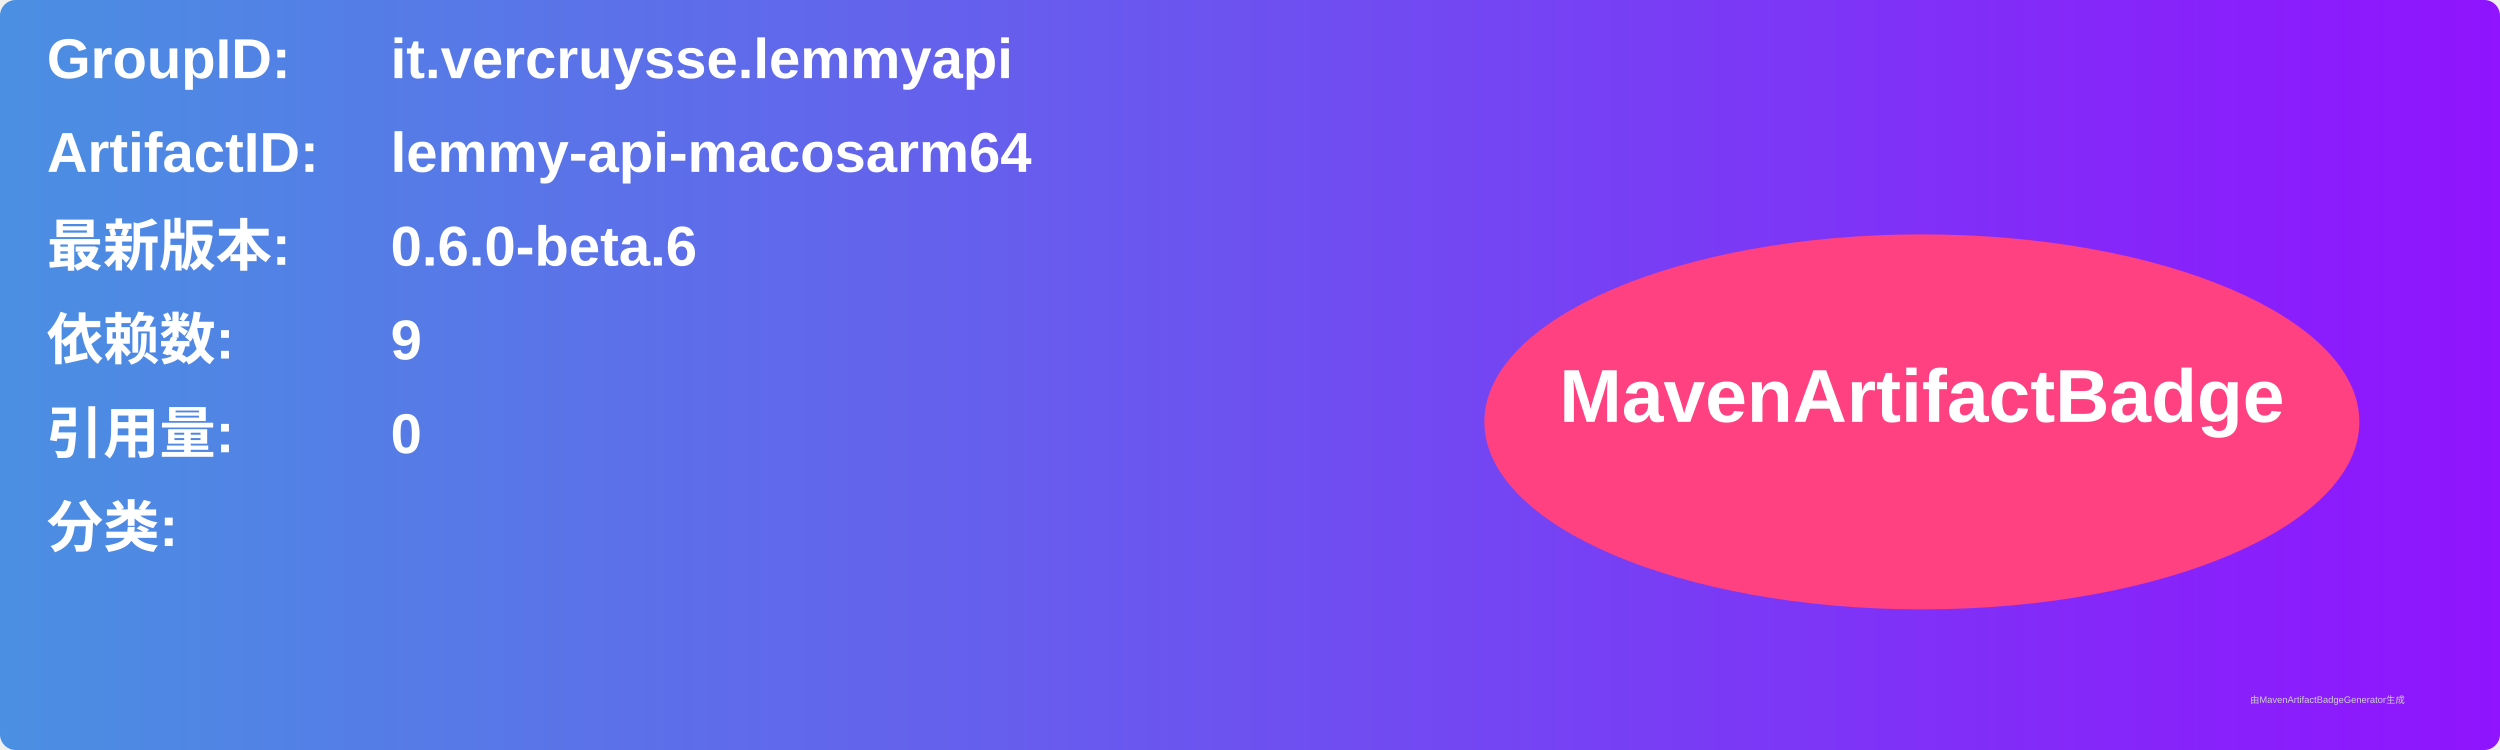
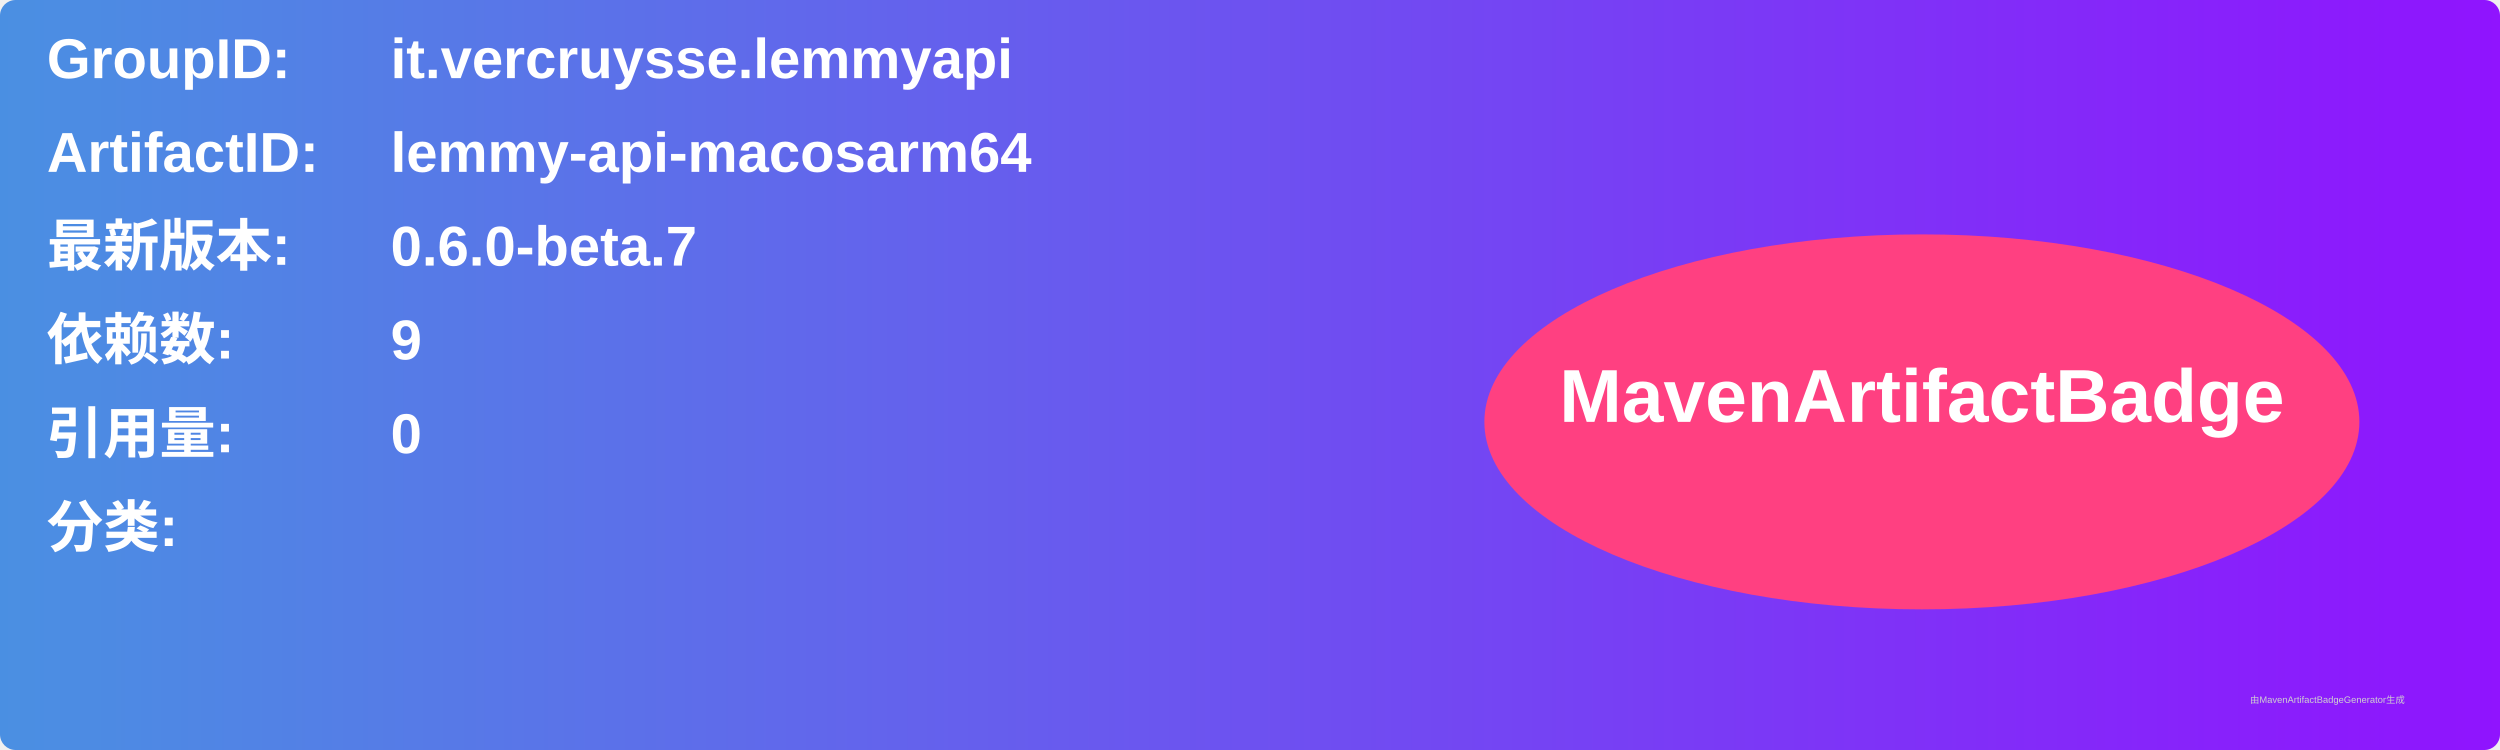
<svg xmlns="http://www.w3.org/2000/svg" width="800" height="240" viewBox="0 0 800 240">
  <linearGradient id="grad" x1="0%" y1="0%" x2="100%" y2="0%">
    <stop offset="0%" stop-color="#4a90e2" />
    <stop offset="100%" stop-color="#9013fe" />
  </linearGradient>
  <rect width="100%" height="100%" rx="5" ry="5" fill="url(#grad)" />
  <g transform="translate(15, 15)">
    <text x="0" y="10" font-family="Arial" font-size="18" fill="white" font-weight="bold" width="260">GroupID:</text>
    <text x="110" y="10" font-family="Arial" font-size="18" fill="white" font-weight="bold" width="460">it.vercruysse.lemmyapi</text>
    <text x="0" y="40" font-family="Arial" font-size="18" fill="white" font-weight="bold" width="260">ArtifactID:</text>
    <text x="110" y="40" font-family="Arial" font-size="18" fill="white" font-weight="bold" width="460">lemmy-api-macosarm64</text>
    <text x="0" y="70" font-family="Arial" font-size="18" fill="white" font-weight="bold">最新版本:</text>
    <text x="110" y="70" font-family="Arial" font-size="18" fill="white" font-weight="bold">
-       <tspan font-weight="bold">0.6.0-beta.6</tspan>
+       <tspan font-weight="bold">0.6.0-beta.7</tspan>
    </text>
    <text x="0" y="100" font-family="Arial" font-size="18" fill="white" font-weight="bold">依赖数: </text>
    <text x="110" y="100" font-family="Arial" font-size="18" fill="white">
      <tspan font-weight="bold">9</tspan>
    </text>
    <text x="0" y="130" font-family="Arial" font-size="18" fill="white" font-weight="bold">引用量: </text>
    <text x="110" y="130" font-family="Arial" font-size="18" fill="white">
      <tspan font-weight="bold">0</tspan>
    </text>
    <text x="0" y="160" font-family="Arial" font-size="18" fill="white" font-weight="bold">分类:</text>
    <text x="10" y="190" font-family="Arial" font-size="10" fill="white">
      <tspan font-weight="bold" />
    </text>
    <ellipse cx="600" cy="120" rx="140" ry="60" fill="#ff4081" />
    <text x="600" y="120" text-anchor="middle" font-family="Arial" font-size="24" fill="white" font-weight="bold">MavenArtifactBadge</text>
  </g>
  <text x="720" y="225" font-family="Arial" font-size="3" fill="#d0d0d0">由MavenArtifactBadgeGenerator生成</text>
</svg>
